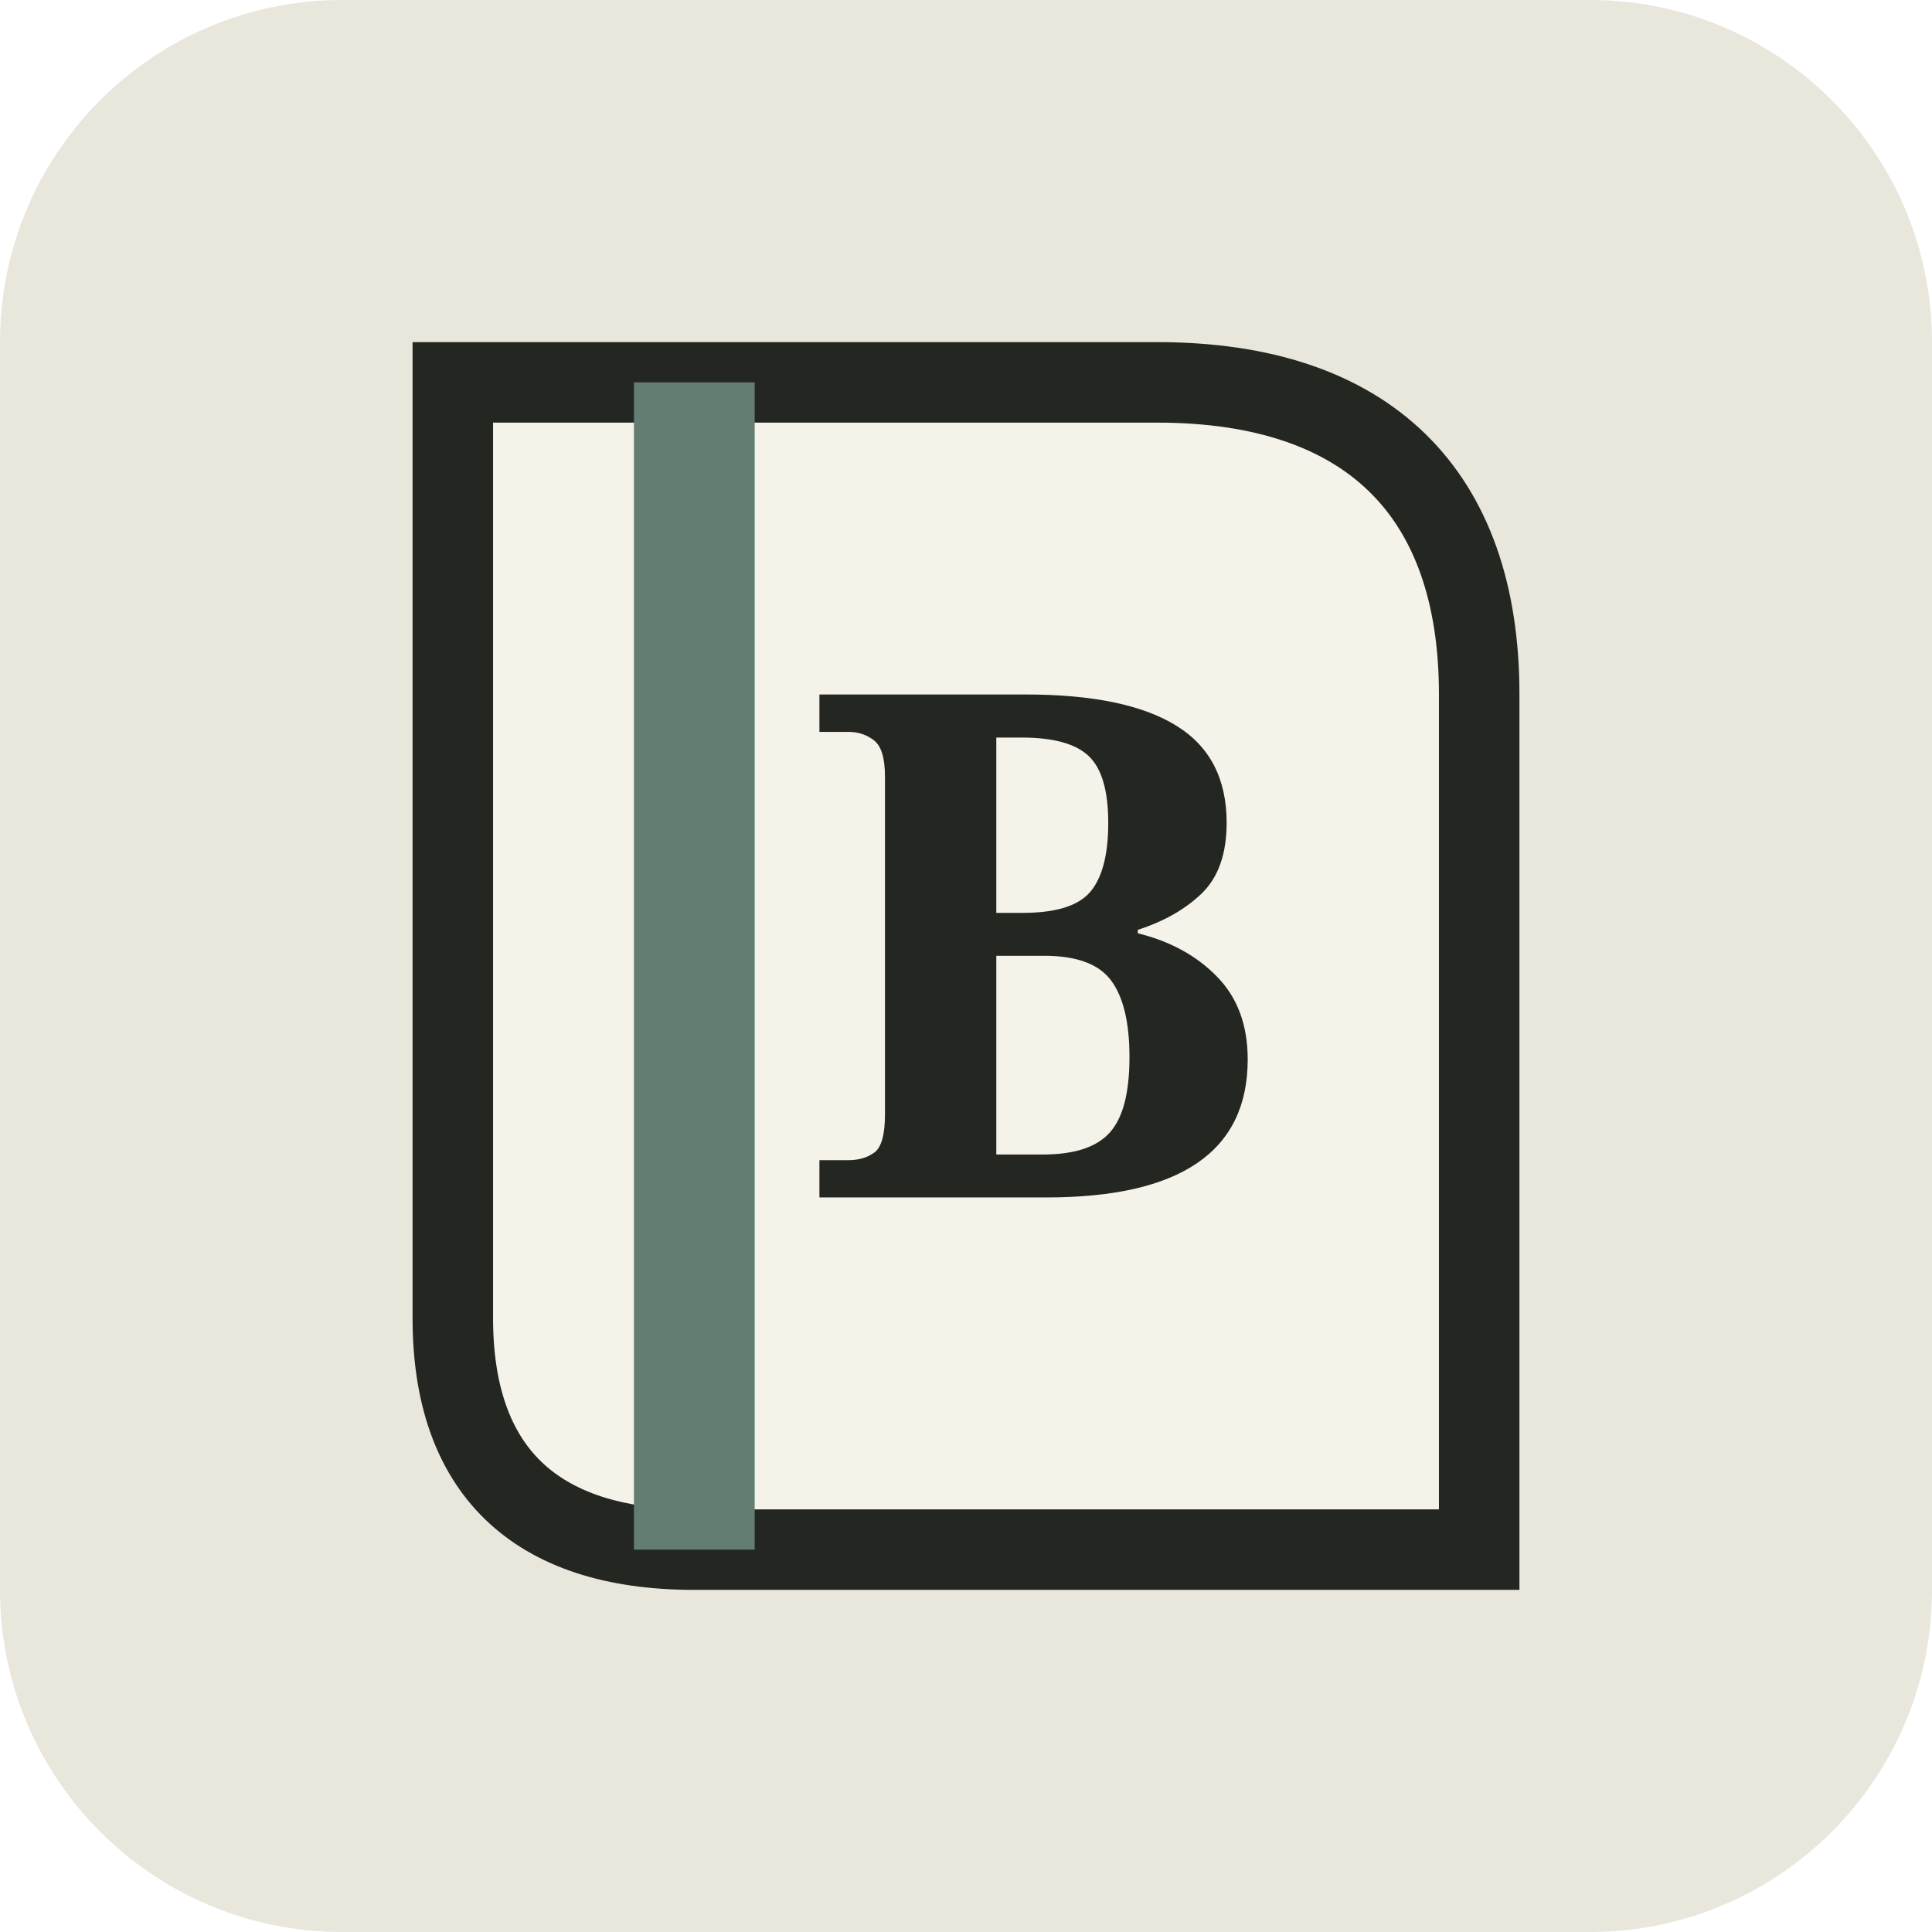
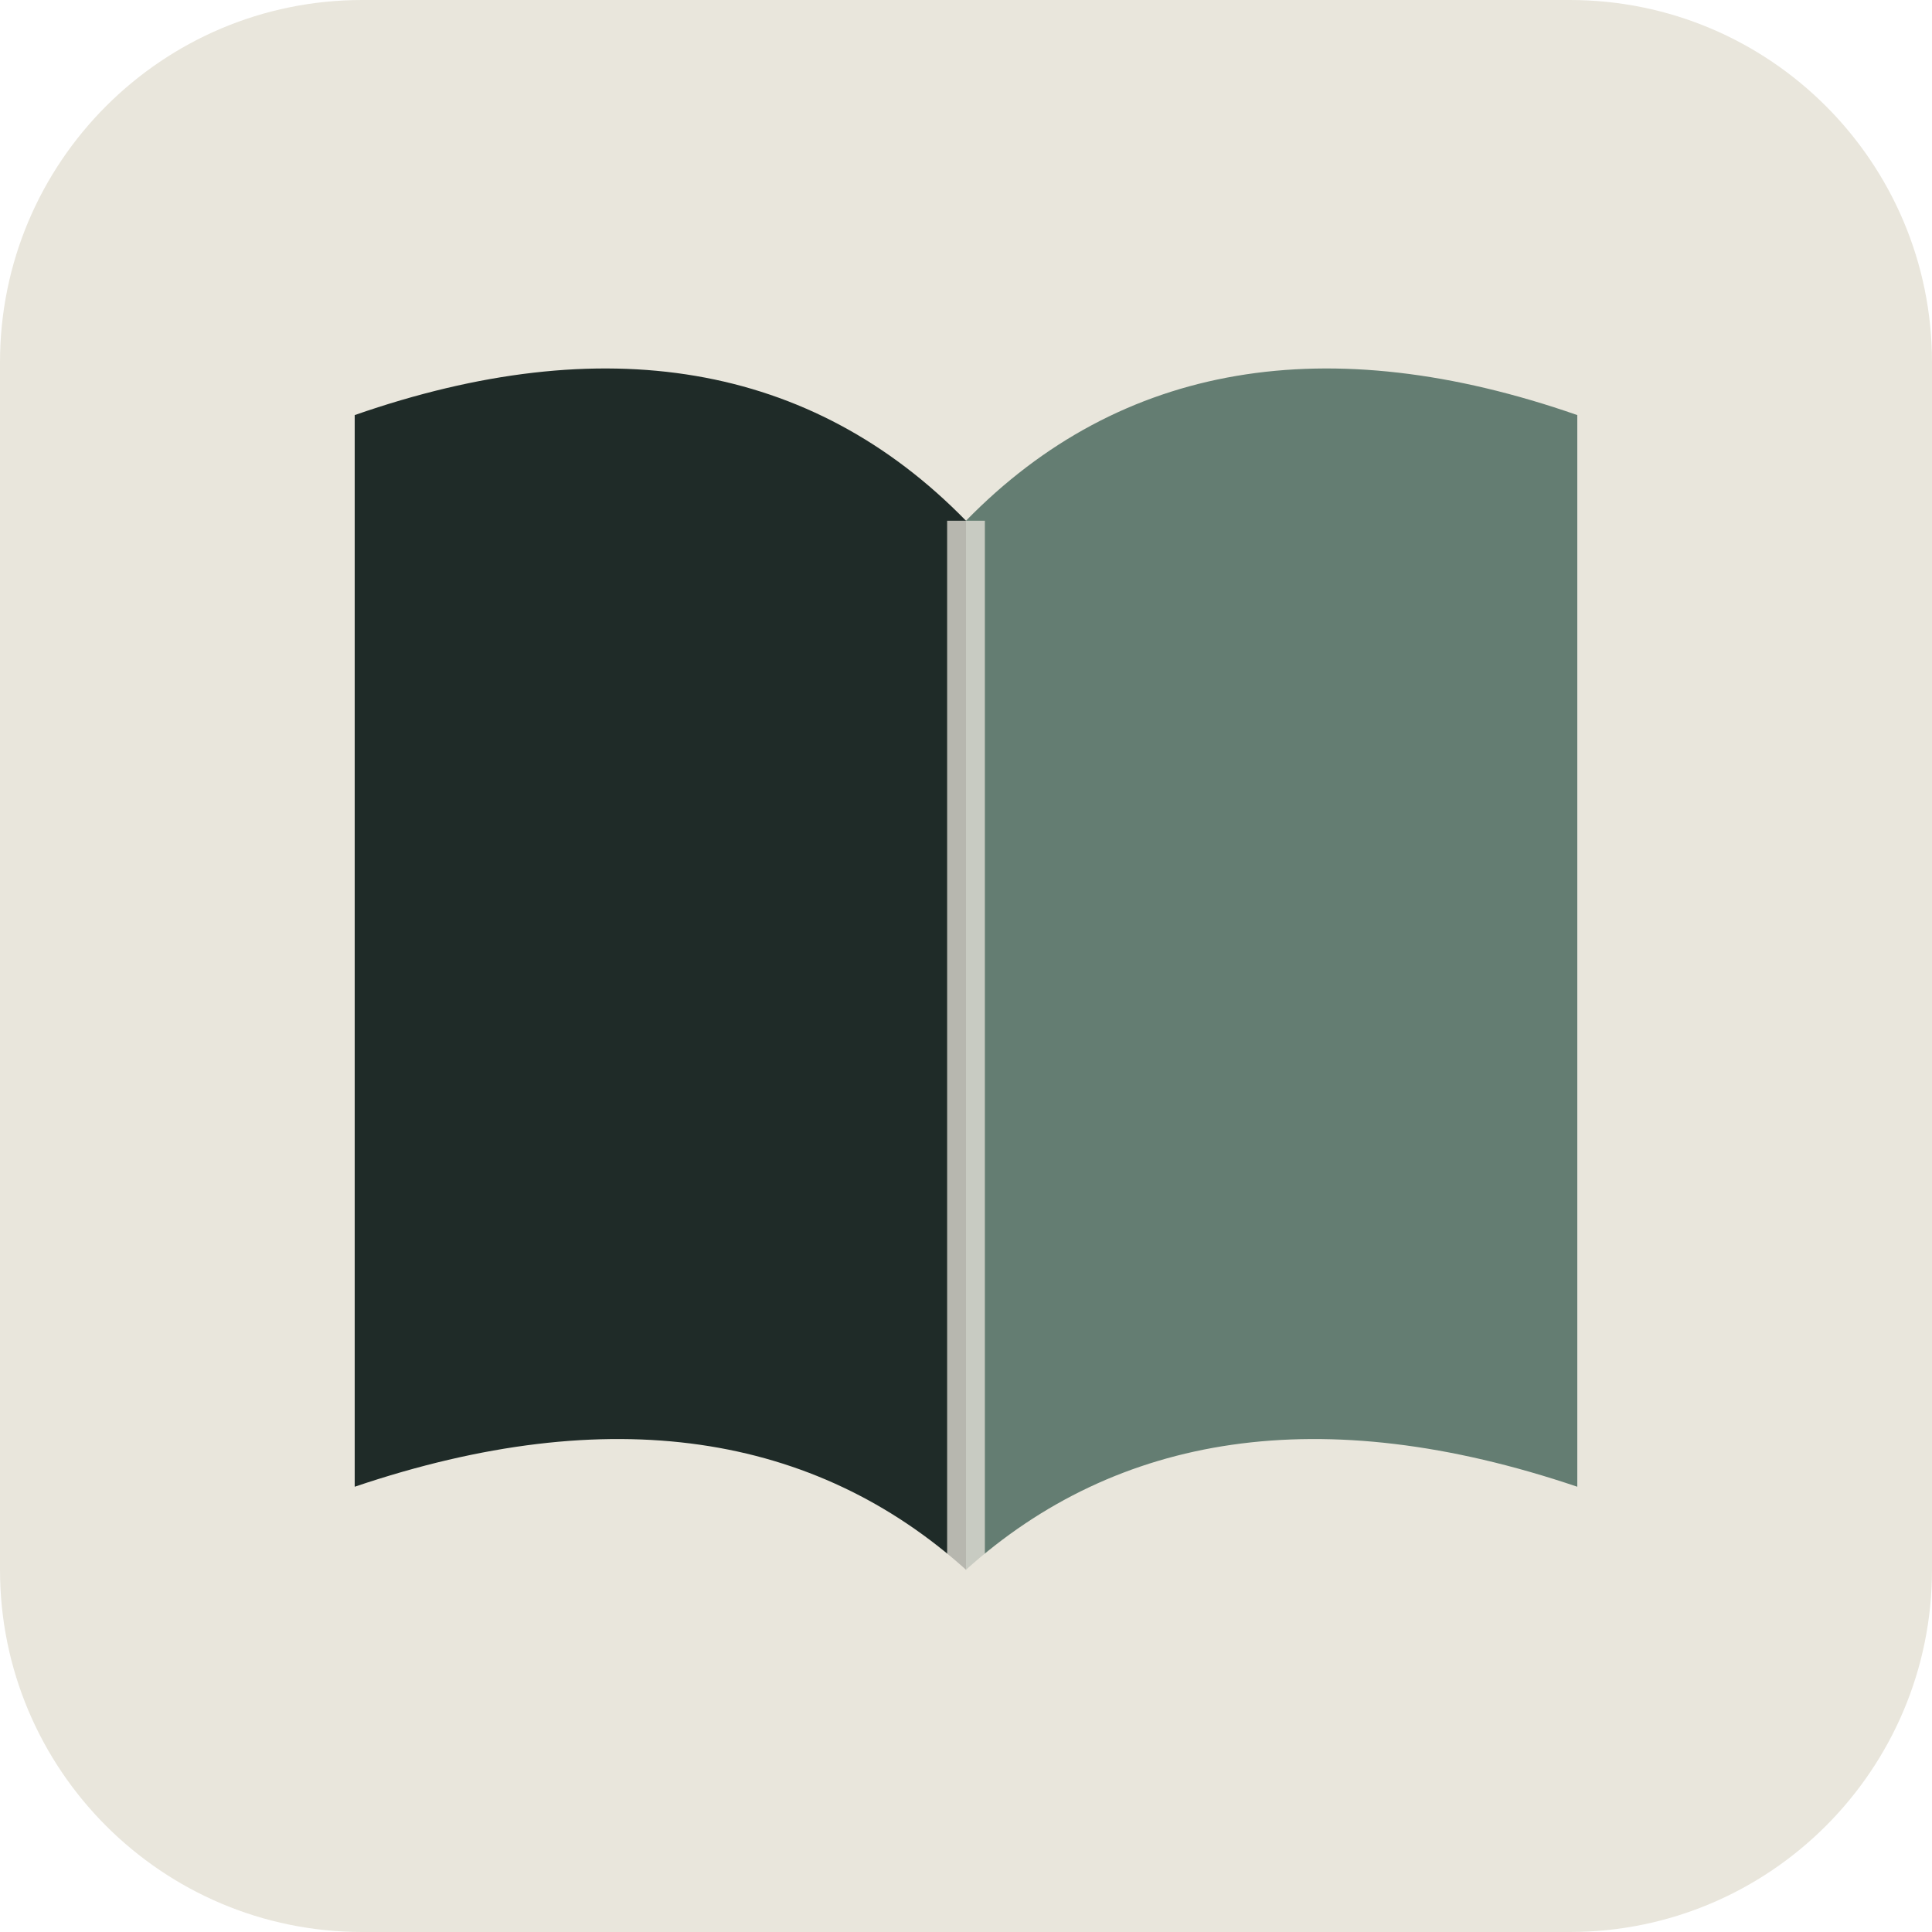
- <svg xmlns="http://www.w3.org/2000/svg" viewBox="0 0 192 192">
-   <rect width="192" height="192" rx="34" fill="#e9e6dc" />
-   <path d="M45 38h70c21 0 32 11 32 31v85H69c-16 0-24-8-24-23V38Z" fill="#f5f2e9" stroke="#242622" stroke-width="8" />
-   <path d="M69 38v116" stroke="#647d72" stroke-width="12" />
-   <text x="103" y="119" text-anchor="middle" font-family="Georgia,serif" font-size="70" font-weight="700" fill="#242622">B</text>
+ <svg xmlns="http://www.w3.org/2000/svg" viewBox="0 0 512 512">
+   <rect width="512" height="512" rx="96" fill="#e9e6dc" />
+   <path d="M94 110c66-23 121-14 162 28v278c-40-36-94-45-162-22V110Z" fill="#1f2b28" />
+   <path d="M418 110c-66-23-121-14-162 28v278c40-36 94-45 162-22V110Z" fill="#647d72" />
+   <path d="M256 138v278" stroke="#e9e6dc" stroke-width="10" opacity=".75" />
</svg>
